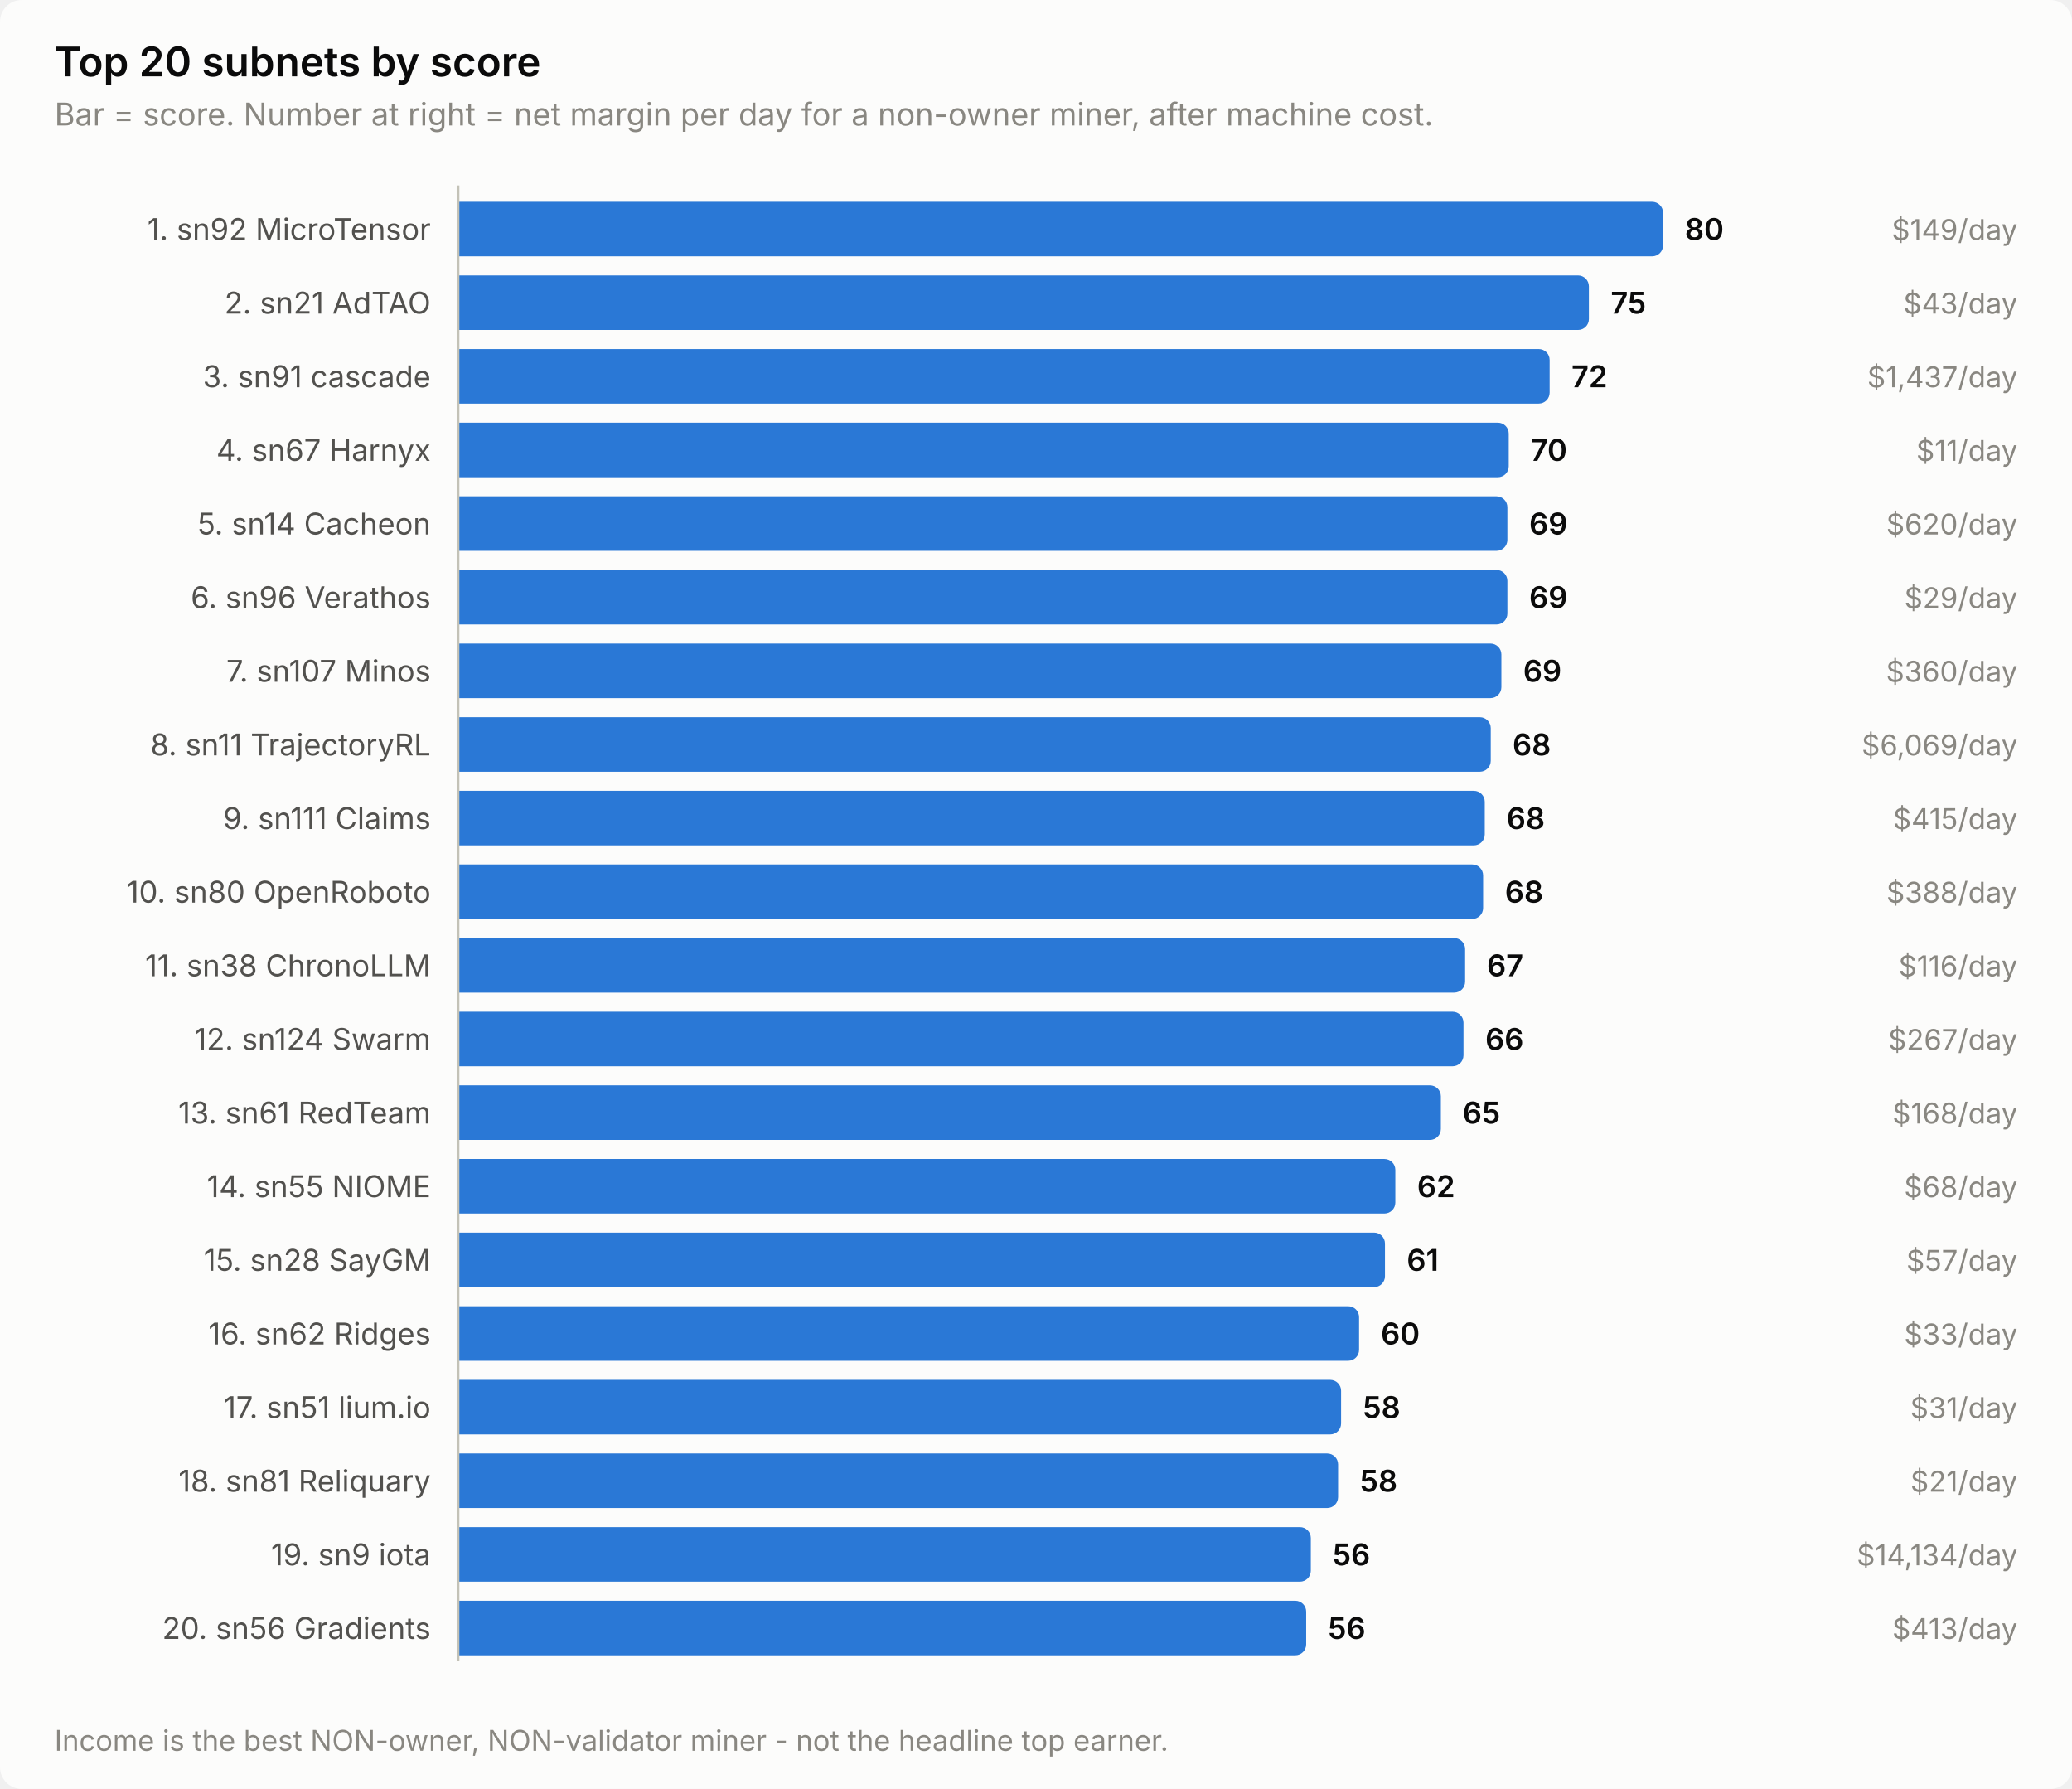
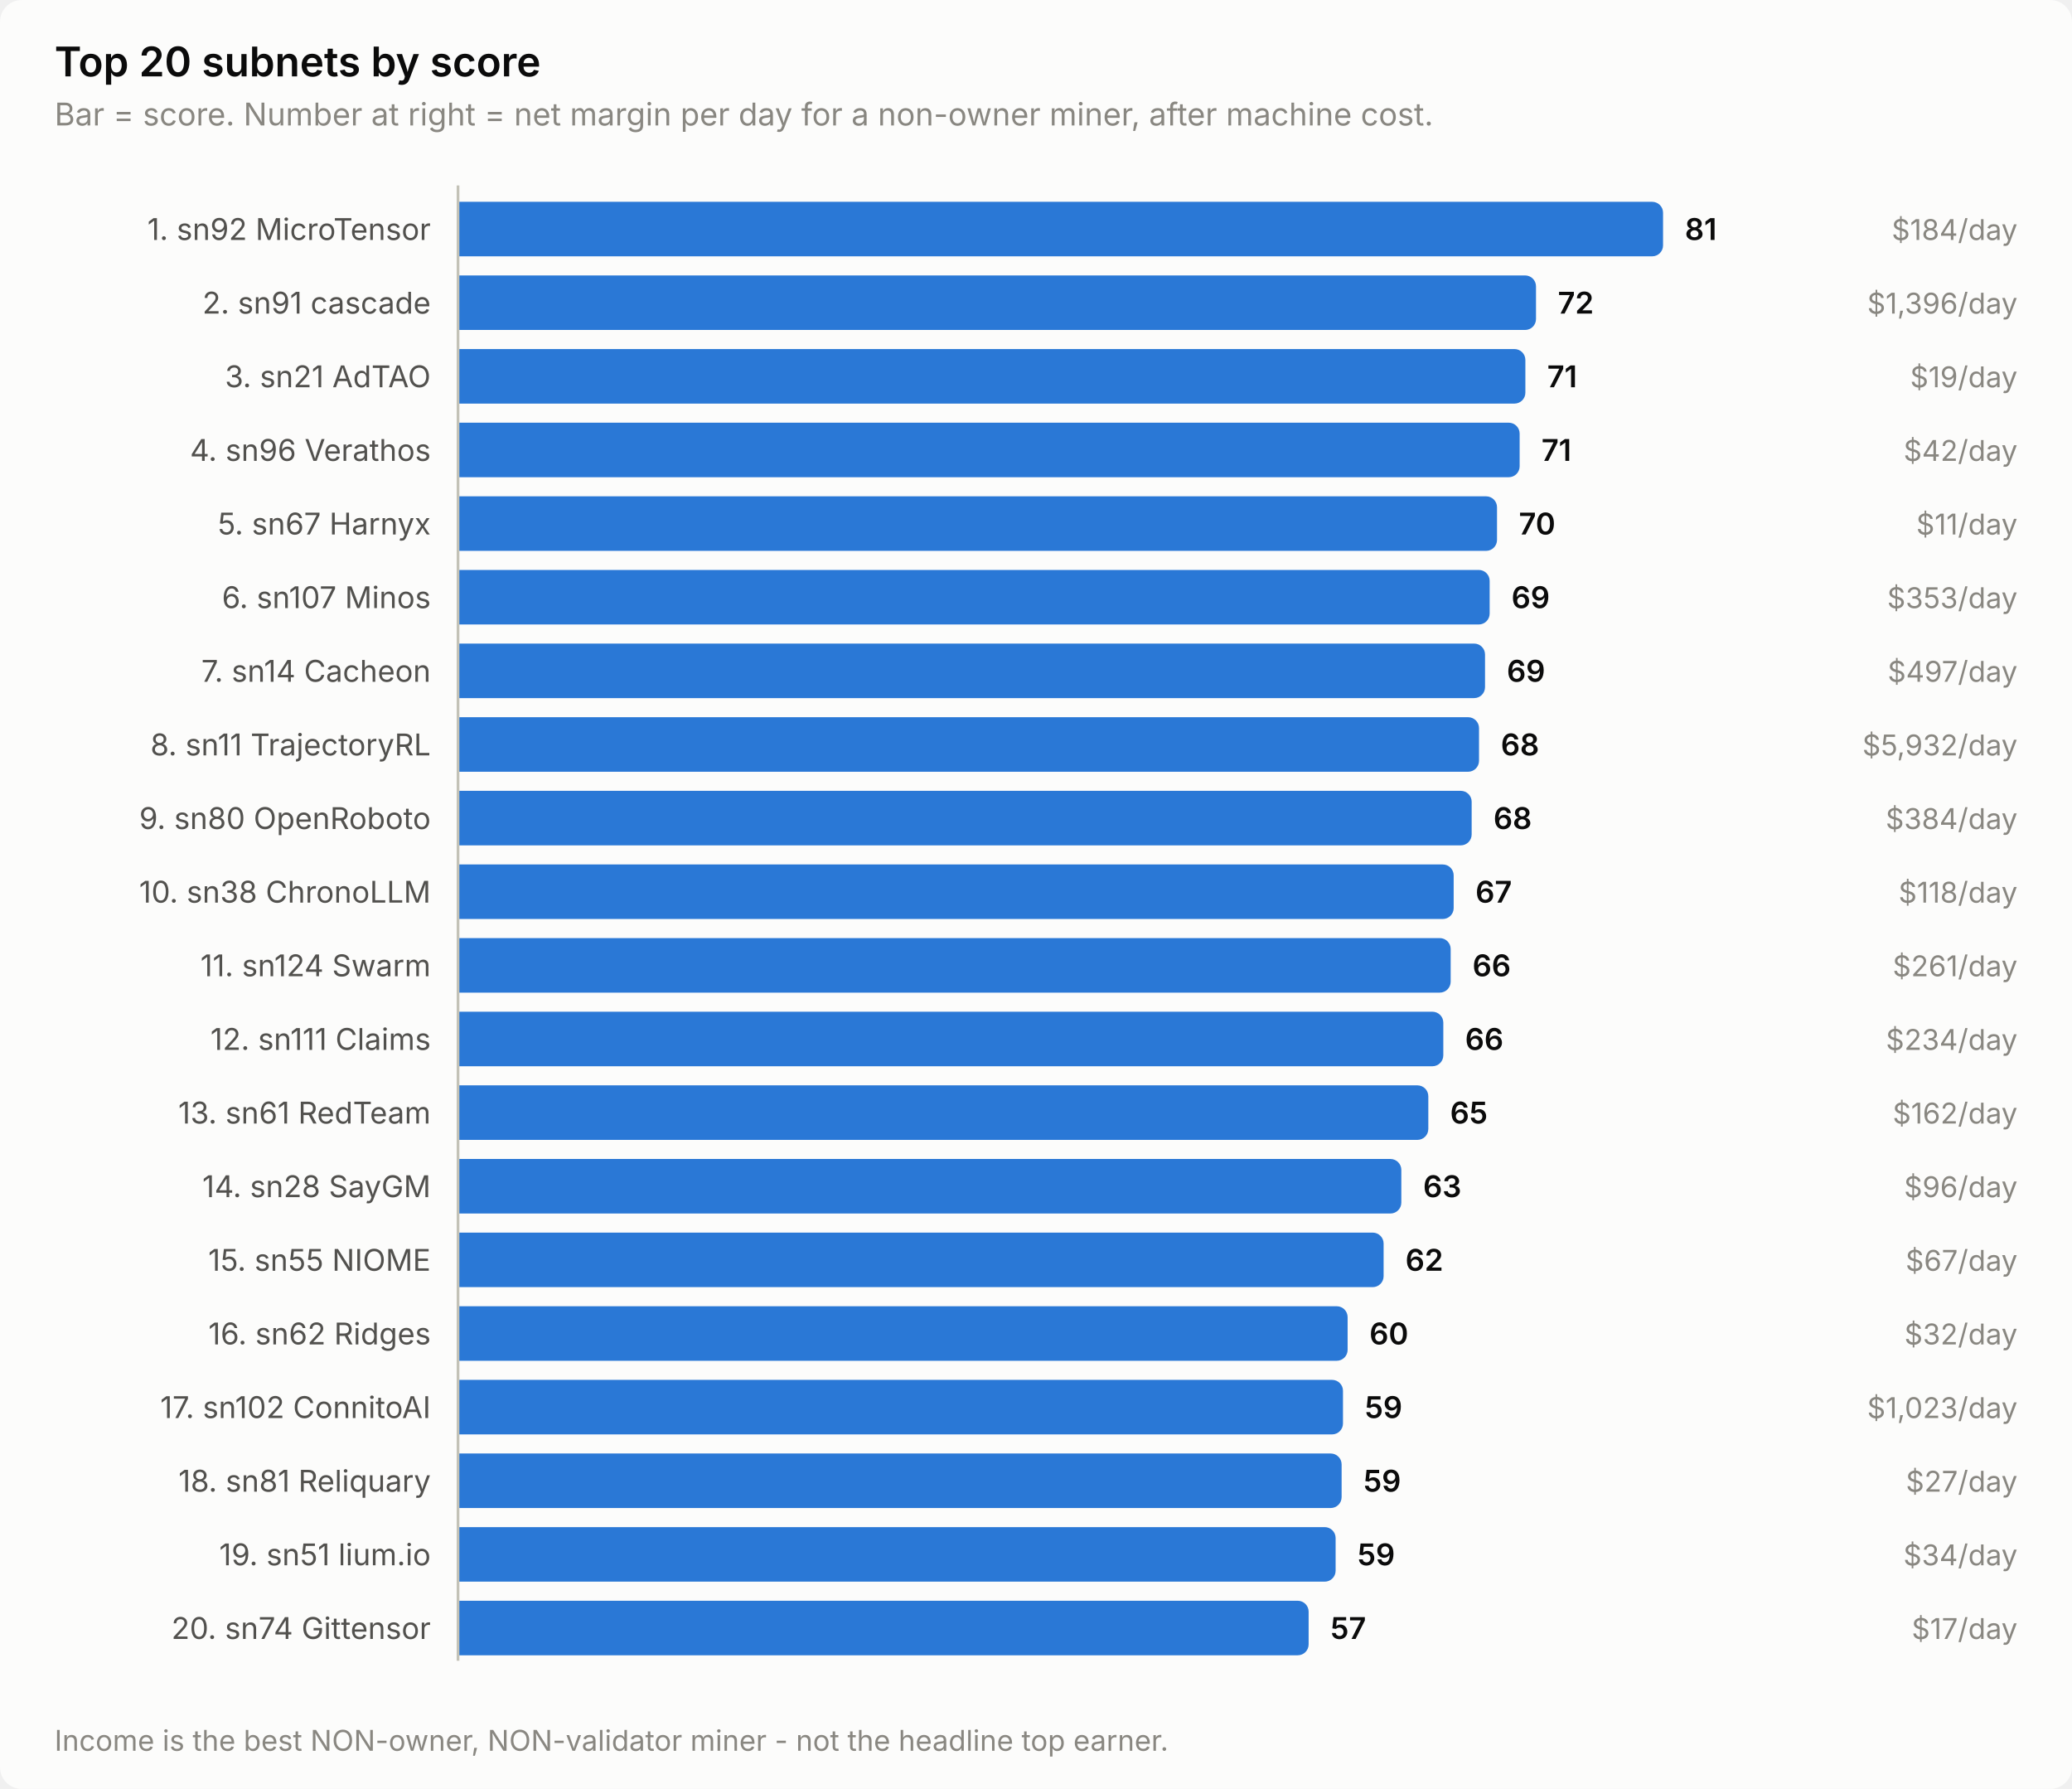
<svg xmlns="http://www.w3.org/2000/svg" width="760" height="656" viewBox="0 0 760 656" role="img" aria-label="Top 20 subnets by score">
  <style>
    text { font-family: system-ui, -apple-system, 'Segoe UI', sans-serif; }
    .t-title { font-size: 15px; font-weight: 600; }
    .t-sub { font-size: 11.5px; }
    .t-lab { font-size: 11px; }
    .t-val { font-size: 11px; font-weight: 600; font-variant-numeric: tabular-nums; }
    .t-tick { font-size: 10.5px; font-variant-numeric: tabular-nums; }

    .surface { fill: #fcfcfb; }
    .ink { fill: #0b0b0b; }
    .ink2 { fill: #52514e; }
    .muted { fill: #898781; }
    .grid { stroke: #e1e0d9; }
    .axis { stroke: #c3c2b7; }
    .accent { fill: #2a78d6; }
    .critical { fill: #d03b3b; }
    .deemph { fill: #d8d7d0; }

    @media (prefers-color-scheme: dark) {
      .surface { fill: #1a1a19; }
      .ink { fill: #ffffff; }
      .ink2 { fill: #c3c2b7; }
      .muted { fill: #898781; }
      .grid { stroke: #2c2c2a; }
      .axis { stroke: #383835; }
      .accent { fill: #3987e5; }
      .deemph { fill: #3a3a37; }
    }
</style>
  <rect class="surface" width="760" height="656" rx="8" />
  <text class="ink t-title" x="20" y="28">Top 20 subnets by score</text>
  <text class="muted t-sub" x="20" y="46">Bar = score. Number at right = net margin per day for a non-owner miner, after machine cost.</text>
  <text class="ink2 t-lab" x="158" y="88" text-anchor="end">1. sn92 MicroTensor</text>
  <path class="accent" d="M168.0,74.0 H606.0 a4.0,4.0 0 0 1 4.0,4.0 V90.0 a4.0,4.0 0 0 1 -4.0,4.0 H168.0 Z" />
-   <text class="ink t-val" x="618.0" y="88">80</text>
-   <text class="muted t-tick" x="740" y="88" text-anchor="end">$149/day</text>
-   <text class="ink2 t-lab" x="158" y="115" text-anchor="end">2. sn21 AdTAO</text>
-   <path class="accent" d="M168.0,101.0 H578.8 a4.0,4.0 0 0 1 4.0,4.0 V117.0 a4.0,4.0 0 0 1 -4.0,4.0 H168.0 Z" />
-   <text class="ink t-val" x="590.8" y="115">75</text>
-   <text class="muted t-tick" x="740" y="115" text-anchor="end">$43/day</text>
-   <text class="ink2 t-lab" x="158" y="142" text-anchor="end">3. sn91 cascade</text>
-   <path class="accent" d="M168.0,128.0 H564.4 a4.0,4.0 0 0 1 4.0,4.0 V144.0 a4.0,4.0 0 0 1 -4.0,4.0 H168.0 Z" />
-   <text class="ink t-val" x="576.4" y="142">72</text>
-   <text class="muted t-tick" x="740" y="142" text-anchor="end">$1,437/day</text>
-   <text class="ink2 t-lab" x="158" y="169" text-anchor="end">4. sn67 Harnyx</text>
-   <path class="accent" d="M168.0,155.0 H549.4 a4.0,4.0 0 0 1 4.0,4.0 V171.0 a4.0,4.0 0 0 1 -4.0,4.0 H168.0 Z" />
-   <text class="ink t-val" x="561.4" y="169">70</text>
-   <text class="muted t-tick" x="740" y="169" text-anchor="end">$11/day</text>
-   <text class="ink2 t-lab" x="158" y="196" text-anchor="end">5. sn14 Cacheon</text>
-   <path class="accent" d="M168.0,182.0 H548.9 a4.0,4.0 0 0 1 4.0,4.0 V198.0 a4.0,4.0 0 0 1 -4.0,4.0 H168.0 Z" />
-   <text class="ink t-val" x="560.9" y="196">69</text>
-   <text class="muted t-tick" x="740" y="196" text-anchor="end">$620/day</text>
-   <text class="ink2 t-lab" x="158" y="223" text-anchor="end">6. sn96 Verathos</text>
-   <path class="accent" d="M168.0,209.0 H548.9 a4.0,4.0 0 0 1 4.0,4.0 V225.0 a4.0,4.0 0 0 1 -4.0,4.0 H168.0 Z" />
-   <text class="ink t-val" x="560.9" y="223">69</text>
-   <text class="muted t-tick" x="740" y="223" text-anchor="end">$29/day</text>
-   <text class="ink2 t-lab" x="158" y="250" text-anchor="end">7. sn107 Minos</text>
-   <path class="accent" d="M168.0,236.0 H546.7 a4.0,4.0 0 0 1 4.0,4.0 V252.0 a4.0,4.0 0 0 1 -4.0,4.0 H168.0 Z" />
-   <text class="ink t-val" x="558.7" y="250">69</text>
-   <text class="muted t-tick" x="740" y="250" text-anchor="end">$360/day</text>
+   <text class="ink t-val" x="618.0" y="88">81</text>
+   <text class="muted t-tick" x="740" y="88" text-anchor="end">$184/day</text>
+   <text class="ink2 t-lab" x="158" y="115" text-anchor="end">2. sn91 cascade</text>
+   <path class="accent" d="M168.0,101.0 H559.4 a4.0,4.0 0 0 1 4.0,4.0 V117.0 a4.0,4.0 0 0 1 -4.0,4.0 H168.0 Z" />
+   <text class="ink t-val" x="571.4" y="115">72</text>
+   <text class="muted t-tick" x="740" y="115" text-anchor="end">$1,396/day</text>
+   <text class="ink2 t-lab" x="158" y="142" text-anchor="end">3. sn21 AdTAO</text>
+   <path class="accent" d="M168.0,128.0 H555.5 a4.0,4.0 0 0 1 4.0,4.0 V144.0 a4.0,4.0 0 0 1 -4.0,4.0 H168.0 Z" />
+   <text class="ink t-val" x="567.5" y="142">71</text>
+   <text class="muted t-tick" x="740" y="142" text-anchor="end">$19/day</text>
+   <text class="ink2 t-lab" x="158" y="169" text-anchor="end">4. sn96 Verathos</text>
+   <path class="accent" d="M168.0,155.0 H553.4 a4.0,4.0 0 0 1 4.0,4.0 V171.0 a4.0,4.0 0 0 1 -4.0,4.0 H168.0 Z" />
+   <text class="ink t-val" x="565.4" y="169">71</text>
+   <text class="muted t-tick" x="740" y="169" text-anchor="end">$42/day</text>
+   <text class="ink2 t-lab" x="158" y="196" text-anchor="end">5. sn67 Harnyx</text>
+   <path class="accent" d="M168.0,182.0 H545.1 a4.0,4.0 0 0 1 4.0,4.0 V198.0 a4.0,4.0 0 0 1 -4.0,4.0 H168.0 Z" />
+   <text class="ink t-val" x="557.1" y="196">70</text>
+   <text class="muted t-tick" x="740" y="196" text-anchor="end">$11/day</text>
+   <text class="ink2 t-lab" x="158" y="223" text-anchor="end">6. sn107 Minos</text>
+   <path class="accent" d="M168.0,209.0 H542.4 a4.0,4.0 0 0 1 4.0,4.0 V225.0 a4.0,4.0 0 0 1 -4.0,4.0 H168.0 Z" />
+   <text class="ink t-val" x="554.4" y="223">69</text>
+   <text class="muted t-tick" x="740" y="223" text-anchor="end">$353/day</text>
+   <text class="ink2 t-lab" x="158" y="250" text-anchor="end">7. sn14 Cacheon</text>
+   <path class="accent" d="M168.0,236.0 H540.7 a4.0,4.0 0 0 1 4.0,4.0 V252.0 a4.0,4.0 0 0 1 -4.0,4.0 H168.0 Z" />
+   <text class="ink t-val" x="552.7" y="250">69</text>
+   <text class="muted t-tick" x="740" y="250" text-anchor="end">$497/day</text>
  <text class="ink2 t-lab" x="158" y="277" text-anchor="end">8. sn11 TrajectoryRL</text>
-   <path class="accent" d="M168.0,263.0 H542.8 a4.0,4.0 0 0 1 4.0,4.0 V279.0 a4.0,4.0 0 0 1 -4.0,4.0 H168.0 Z" />
-   <text class="ink t-val" x="554.8" y="277">68</text>
-   <text class="muted t-tick" x="740" y="277" text-anchor="end">$6,069/day</text>
-   <text class="ink2 t-lab" x="158" y="304" text-anchor="end">9. sn111 Claims</text>
-   <path class="accent" d="M168.0,290.0 H540.6 a4.0,4.0 0 0 1 4.0,4.0 V306.0 a4.0,4.0 0 0 1 -4.0,4.0 H168.0 Z" />
-   <text class="ink t-val" x="552.6" y="304">68</text>
-   <text class="muted t-tick" x="740" y="304" text-anchor="end">$415/day</text>
-   <text class="ink2 t-lab" x="158" y="331" text-anchor="end">10. sn80 OpenRoboto</text>
-   <path class="accent" d="M168.0,317.0 H540.0 a4.0,4.0 0 0 1 4.0,4.0 V333.0 a4.0,4.0 0 0 1 -4.0,4.0 H168.0 Z" />
-   <text class="ink t-val" x="552.0" y="331">68</text>
-   <text class="muted t-tick" x="740" y="331" text-anchor="end">$388/day</text>
-   <text class="ink2 t-lab" x="158" y="358" text-anchor="end">11. sn38 ChronoLLM</text>
-   <path class="accent" d="M168.0,344.0 H533.4 a4.0,4.0 0 0 1 4.0,4.0 V360.0 a4.0,4.0 0 0 1 -4.0,4.0 H168.0 Z" />
-   <text class="ink t-val" x="545.4" y="358">67</text>
-   <text class="muted t-tick" x="740" y="358" text-anchor="end">$116/day</text>
-   <text class="ink2 t-lab" x="158" y="385" text-anchor="end">12. sn124 Swarm</text>
-   <path class="accent" d="M168.0,371.0 H532.8 a4.0,4.0 0 0 1 4.0,4.0 V387.0 a4.0,4.0 0 0 1 -4.0,4.0 H168.0 Z" />
-   <text class="ink t-val" x="544.8" y="385">66</text>
-   <text class="muted t-tick" x="740" y="385" text-anchor="end">$267/day</text>
+   <path class="accent" d="M168.0,263.0 H538.5 a4.0,4.0 0 0 1 4.0,4.0 V279.0 a4.0,4.0 0 0 1 -4.0,4.0 H168.0 Z" />
+   <text class="ink t-val" x="550.5" y="277">68</text>
+   <text class="muted t-tick" x="740" y="277" text-anchor="end">$5,932/day</text>
+   <text class="ink2 t-lab" x="158" y="304" text-anchor="end">9. sn80 OpenRoboto</text>
+   <path class="accent" d="M168.0,290.0 H535.8 a4.0,4.0 0 0 1 4.0,4.0 V306.0 a4.0,4.0 0 0 1 -4.0,4.0 H168.0 Z" />
+   <text class="ink t-val" x="547.8" y="304">68</text>
+   <text class="muted t-tick" x="740" y="304" text-anchor="end">$384/day</text>
+   <text class="ink2 t-lab" x="158" y="331" text-anchor="end">10. sn38 ChronoLLM</text>
+   <path class="accent" d="M168.0,317.0 H529.2 a4.0,4.0 0 0 1 4.0,4.0 V333.0 a4.0,4.0 0 0 1 -4.0,4.0 H168.0 Z" />
+   <text class="ink t-val" x="541.2" y="331">67</text>
+   <text class="muted t-tick" x="740" y="331" text-anchor="end">$118/day</text>
+   <text class="ink2 t-lab" x="158" y="358" text-anchor="end">11. sn124 Swarm</text>
+   <path class="accent" d="M168.0,344.0 H528.1 a4.0,4.0 0 0 1 4.0,4.0 V360.0 a4.0,4.0 0 0 1 -4.0,4.0 H168.0 Z" />
+   <text class="ink t-val" x="540.1" y="358">66</text>
+   <text class="muted t-tick" x="740" y="358" text-anchor="end">$261/day</text>
+   <text class="ink2 t-lab" x="158" y="385" text-anchor="end">12. sn111 Claims</text>
+   <path class="accent" d="M168.0,371.0 H525.4 a4.0,4.0 0 0 1 4.0,4.0 V387.0 a4.0,4.0 0 0 1 -4.0,4.0 H168.0 Z" />
+   <text class="ink t-val" x="537.4" y="385">66</text>
+   <text class="muted t-tick" x="740" y="385" text-anchor="end">$234/day</text>
  <text class="ink2 t-lab" x="158" y="412" text-anchor="end">13. sn61 RedTeam</text>
-   <path class="accent" d="M168.0,398.0 H524.5 a4.0,4.0 0 0 1 4.0,4.0 V414.0 a4.0,4.0 0 0 1 -4.0,4.0 H168.0 Z" />
-   <text class="ink t-val" x="536.5" y="412">65</text>
-   <text class="muted t-tick" x="740" y="412" text-anchor="end">$168/day</text>
-   <text class="ink2 t-lab" x="158" y="439" text-anchor="end">14. sn55 NIOME</text>
-   <path class="accent" d="M168.0,425.0 H507.8 a4.0,4.0 0 0 1 4.0,4.0 V441.0 a4.0,4.0 0 0 1 -4.0,4.0 H168.0 Z" />
-   <text class="ink t-val" x="519.8" y="439">62</text>
-   <text class="muted t-tick" x="740" y="439" text-anchor="end">$68/day</text>
-   <text class="ink2 t-lab" x="158" y="466" text-anchor="end">15. sn28 SayGM</text>
-   <path class="accent" d="M168.0,452.0 H504.0 a4.0,4.0 0 0 1 4.0,4.0 V468.0 a4.0,4.0 0 0 1 -4.0,4.0 H168.0 Z" />
-   <text class="ink t-val" x="516.0" y="466">61</text>
-   <text class="muted t-tick" x="740" y="466" text-anchor="end">$57/day</text>
+   <path class="accent" d="M168.0,398.0 H519.9 a4.0,4.0 0 0 1 4.0,4.0 V414.0 a4.0,4.0 0 0 1 -4.0,4.0 H168.0 Z" />
+   <text class="ink t-val" x="531.9" y="412">65</text>
+   <text class="muted t-tick" x="740" y="412" text-anchor="end">$162/day</text>
+   <text class="ink2 t-lab" x="158" y="439" text-anchor="end">14. sn28 SayGM</text>
+   <path class="accent" d="M168.0,425.0 H510.0 a4.0,4.0 0 0 1 4.0,4.0 V441.0 a4.0,4.0 0 0 1 -4.0,4.0 H168.0 Z" />
+   <text class="ink t-val" x="522.0" y="439">63</text>
+   <text class="muted t-tick" x="740" y="439" text-anchor="end">$96/day</text>
+   <text class="ink2 t-lab" x="158" y="466" text-anchor="end">15. sn55 NIOME</text>
+   <path class="accent" d="M168.0,452.0 H503.5 a4.0,4.0 0 0 1 4.0,4.0 V468.0 a4.0,4.0 0 0 1 -4.0,4.0 H168.0 Z" />
+   <text class="ink t-val" x="515.5" y="466">62</text>
+   <text class="muted t-tick" x="740" y="466" text-anchor="end">$67/day</text>
  <text class="ink2 t-lab" x="158" y="493" text-anchor="end">16. sn62 Ridges</text>
-   <path class="accent" d="M168.0,479.0 H494.5 a4.0,4.0 0 0 1 4.0,4.0 V495.0 a4.0,4.0 0 0 1 -4.0,4.0 H168.0 Z" />
-   <text class="ink t-val" x="506.5" y="493">60</text>
-   <text class="muted t-tick" x="740" y="493" text-anchor="end">$33/day</text>
-   <text class="ink2 t-lab" x="158" y="520" text-anchor="end">17. sn51 lium.io</text>
-   <path class="accent" d="M168.0,506.0 H487.9 a4.0,4.0 0 0 1 4.0,4.0 V522.0 a4.0,4.0 0 0 1 -4.0,4.0 H168.0 Z" />
-   <text class="ink t-val" x="499.9" y="520">58</text>
-   <text class="muted t-tick" x="740" y="520" text-anchor="end">$31/day</text>
+   <path class="accent" d="M168.0,479.0 H490.3 a4.0,4.0 0 0 1 4.0,4.0 V495.0 a4.0,4.0 0 0 1 -4.0,4.0 H168.0 Z" />
+   <text class="ink t-val" x="502.3" y="493">60</text>
+   <text class="muted t-tick" x="740" y="493" text-anchor="end">$32/day</text>
+   <text class="ink2 t-lab" x="158" y="520" text-anchor="end">17. sn102 ConnitoAI</text>
+   <path class="accent" d="M168.0,506.0 H488.6 a4.0,4.0 0 0 1 4.0,4.0 V522.0 a4.0,4.0 0 0 1 -4.0,4.0 H168.0 Z" />
+   <text class="ink t-val" x="500.6" y="520">59</text>
+   <text class="muted t-tick" x="740" y="520" text-anchor="end">$1,023/day</text>
  <text class="ink2 t-lab" x="158" y="547" text-anchor="end">18. sn81 Reliquary</text>
-   <path class="accent" d="M168.0,533.0 H486.8 a4.0,4.0 0 0 1 4.0,4.0 V549.0 a4.0,4.0 0 0 1 -4.0,4.0 H168.0 Z" />
-   <text class="ink t-val" x="498.8" y="547">58</text>
-   <text class="muted t-tick" x="740" y="547" text-anchor="end">$21/day</text>
-   <text class="ink2 t-lab" x="158" y="574" text-anchor="end">19. sn9 iota</text>
-   <path class="accent" d="M168.0,560.0 H476.8 a4.0,4.0 0 0 1 4.0,4.0 V576.0 a4.0,4.0 0 0 1 -4.0,4.0 H168.0 Z" />
-   <text class="ink t-val" x="488.8" y="574">56</text>
-   <text class="muted t-tick" x="740" y="574" text-anchor="end">$14,134/day</text>
-   <text class="ink2 t-lab" x="158" y="601" text-anchor="end">20. sn56 Gradients</text>
-   <path class="accent" d="M168.0,587.0 H475.1 a4.0,4.0 0 0 1 4.0,4.0 V603.0 a4.0,4.0 0 0 1 -4.0,4.0 H168.0 Z" />
-   <text class="ink t-val" x="487.1" y="601">56</text>
-   <text class="muted t-tick" x="740" y="601" text-anchor="end">$413/day</text>
+   <path class="accent" d="M168.0,533.0 H488.1 a4.0,4.0 0 0 1 4.0,4.0 V549.0 a4.0,4.0 0 0 1 -4.0,4.0 H168.0 Z" />
+   <text class="ink t-val" x="500.1" y="547">59</text>
+   <text class="muted t-tick" x="740" y="547" text-anchor="end">$27/day</text>
+   <text class="ink2 t-lab" x="158" y="574" text-anchor="end">19. sn51 lium.io</text>
+   <path class="accent" d="M168.0,560.0 H485.9 a4.0,4.0 0 0 1 4.0,4.0 V576.0 a4.0,4.0 0 0 1 -4.0,4.0 H168.0 Z" />
+   <text class="ink t-val" x="497.9" y="574">59</text>
+   <text class="muted t-tick" x="740" y="574" text-anchor="end">$34/day</text>
+   <text class="ink2 t-lab" x="158" y="601" text-anchor="end">20. sn74 Gittensor</text>
+   <path class="accent" d="M168.0,587.0 H476.0 a4.0,4.0 0 0 1 4.0,4.0 V603.0 a4.0,4.0 0 0 1 -4.0,4.0 H168.0 Z" />
+   <text class="ink t-val" x="488.0" y="601">57</text>
+   <text class="muted t-tick" x="740" y="601" text-anchor="end">$17/day</text>
  <line class="axis" x1="168" y1="68" x2="168" y2="609" stroke-width="1" />
  <text class="muted t-tick" x="20" y="642">Income is the best NON-owner, NON-validator miner - not the headline top earner.</text>
</svg>
